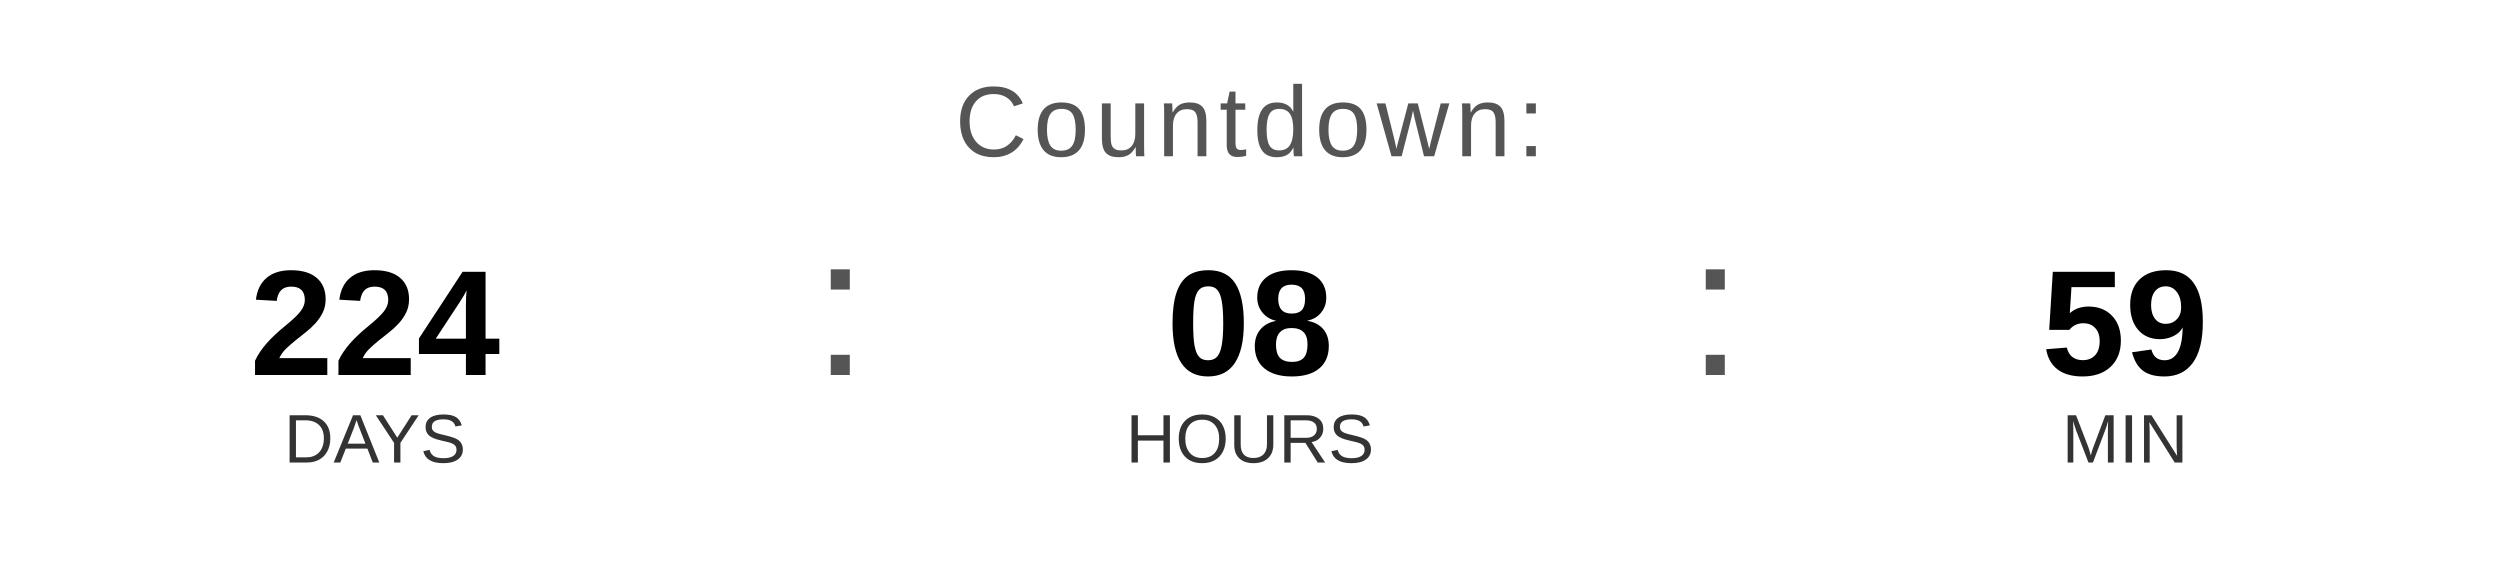
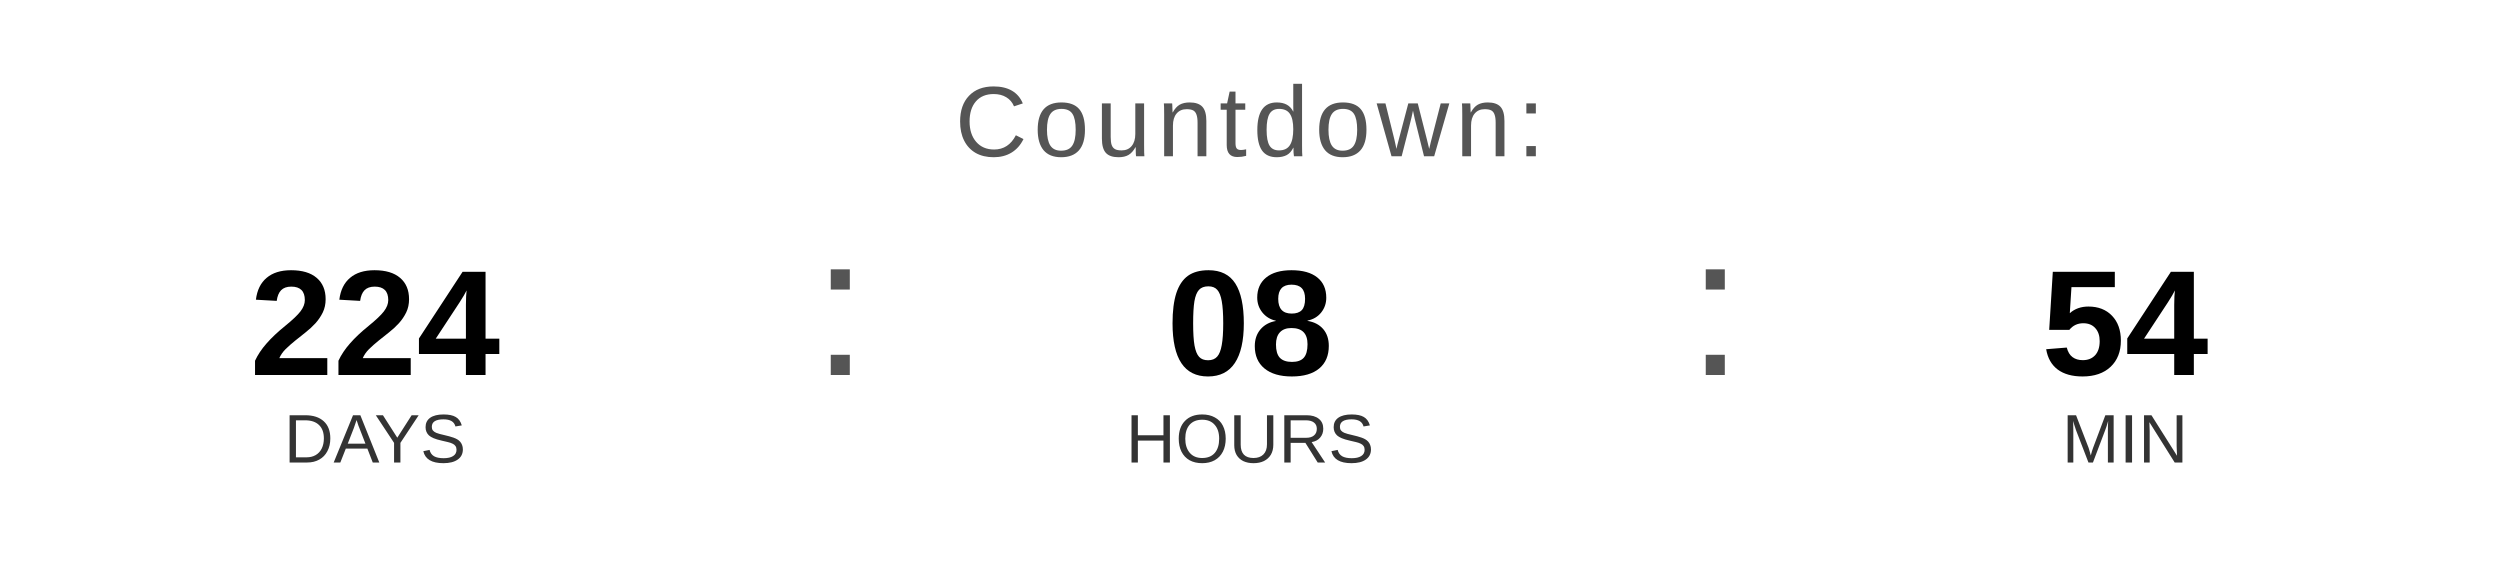
<svg xmlns="http://www.w3.org/2000/svg" width="400" height="90" viewBox="0 0 400 90">
  <text x="200" y="25" font-family="Arial, Helvetica, sans-serif" font-size="16" fill="#555555" text-anchor="middle" letter-spacing="1">
    Countdown:
  </text>
  <text x="60" y="60" font-family="Arial, Helvetica, sans-serif" font-size="24" font-weight="bold" fill="#000000" text-anchor="middle">224</text>
  <text x="60" y="74" font-family="Arial, Helvetica, sans-serif" font-size="11" fill="#333333" text-anchor="middle">DAYS</text>
  <text x="130" y="60" font-family="Arial, sans-serif" font-size="32" fill="#555555">:</text>
  <text x="200" y="60" font-family="Arial, Helvetica, sans-serif" font-size="24" font-weight="bold" fill="#000000" text-anchor="middle">08</text>
  <text x="200" y="74" font-family="Arial, Helvetica, sans-serif" font-size="11" fill="#333333" text-anchor="middle">HOURS</text>
  <text x="270" y="60" font-family="Arial, sans-serif" font-size="32" fill="#555555">:</text>
-   <text x="340" y="60" font-family="Arial, Helvetica, sans-serif" font-size="24" font-weight="bold" fill="#000000" text-anchor="middle">59</text>
+   <text x="340" y="60" font-family="Arial, Helvetica, sans-serif" font-size="24" font-weight="bold" fill="#000000" text-anchor="middle">54</text>
  <text x="340" y="74" font-family="Arial, Helvetica, sans-serif" font-size="11" fill="#333333" text-anchor="middle">MIN</text>
</svg>
